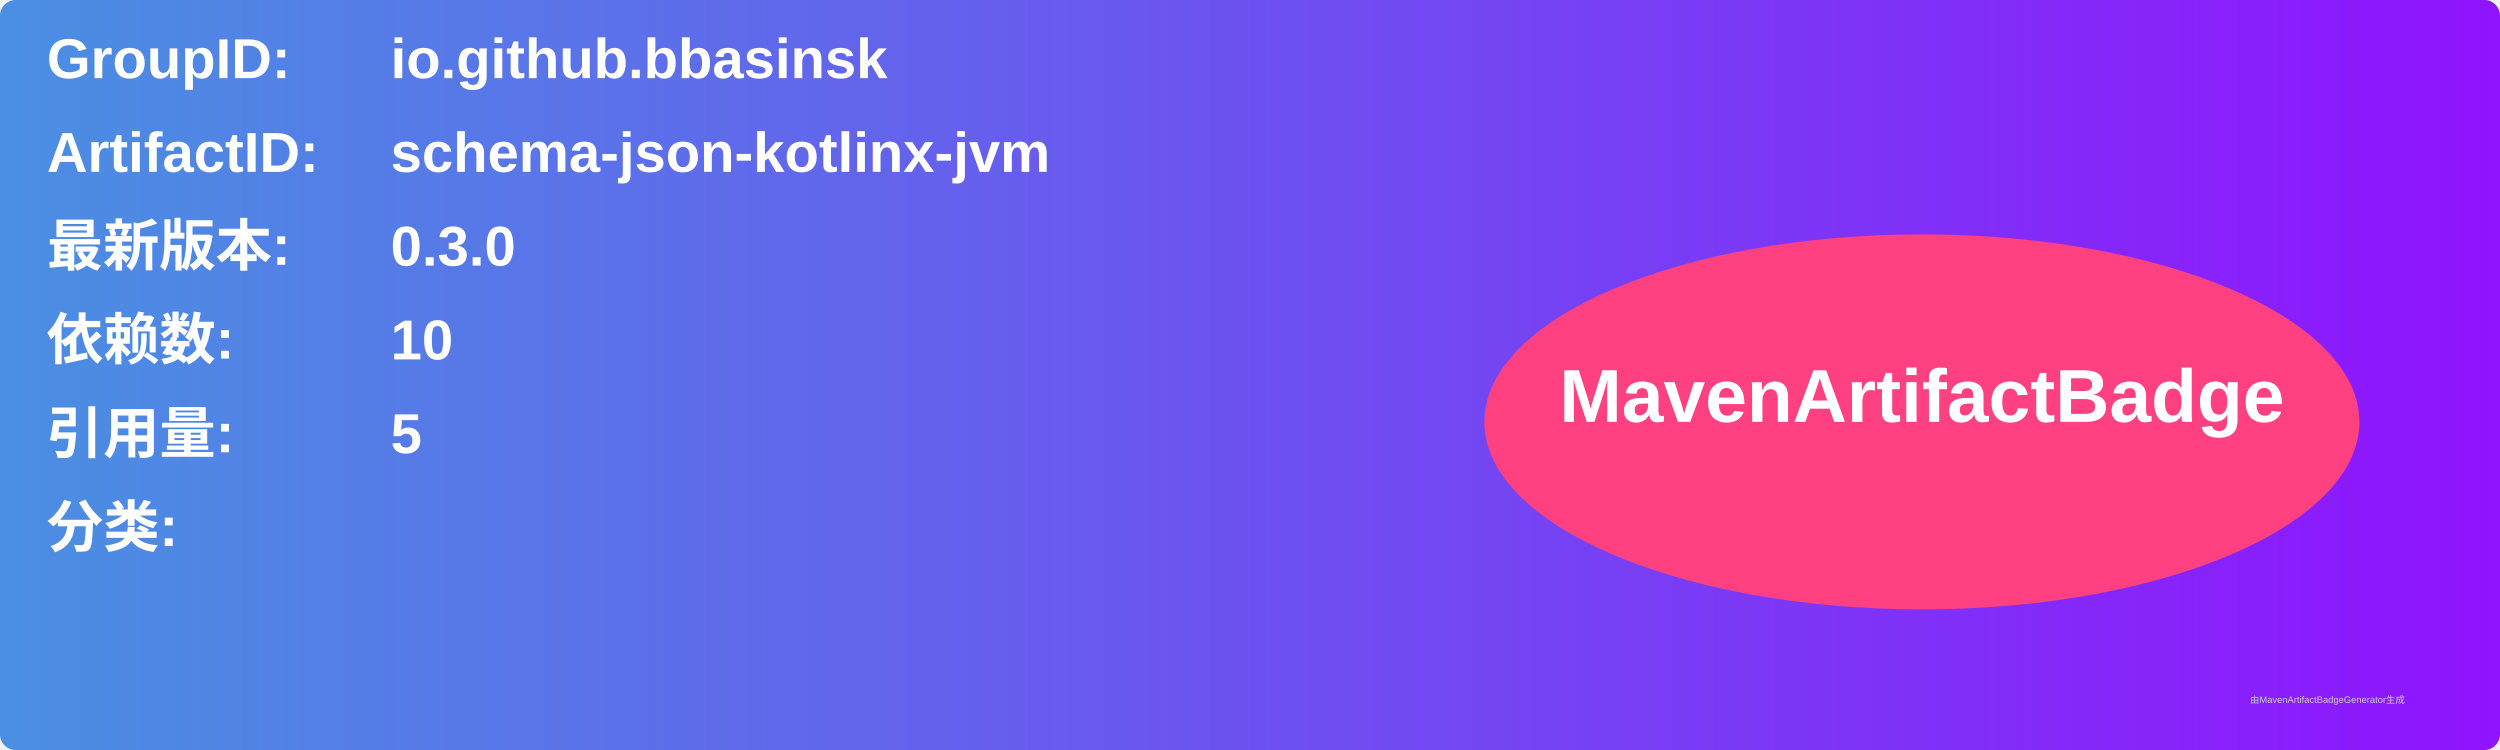
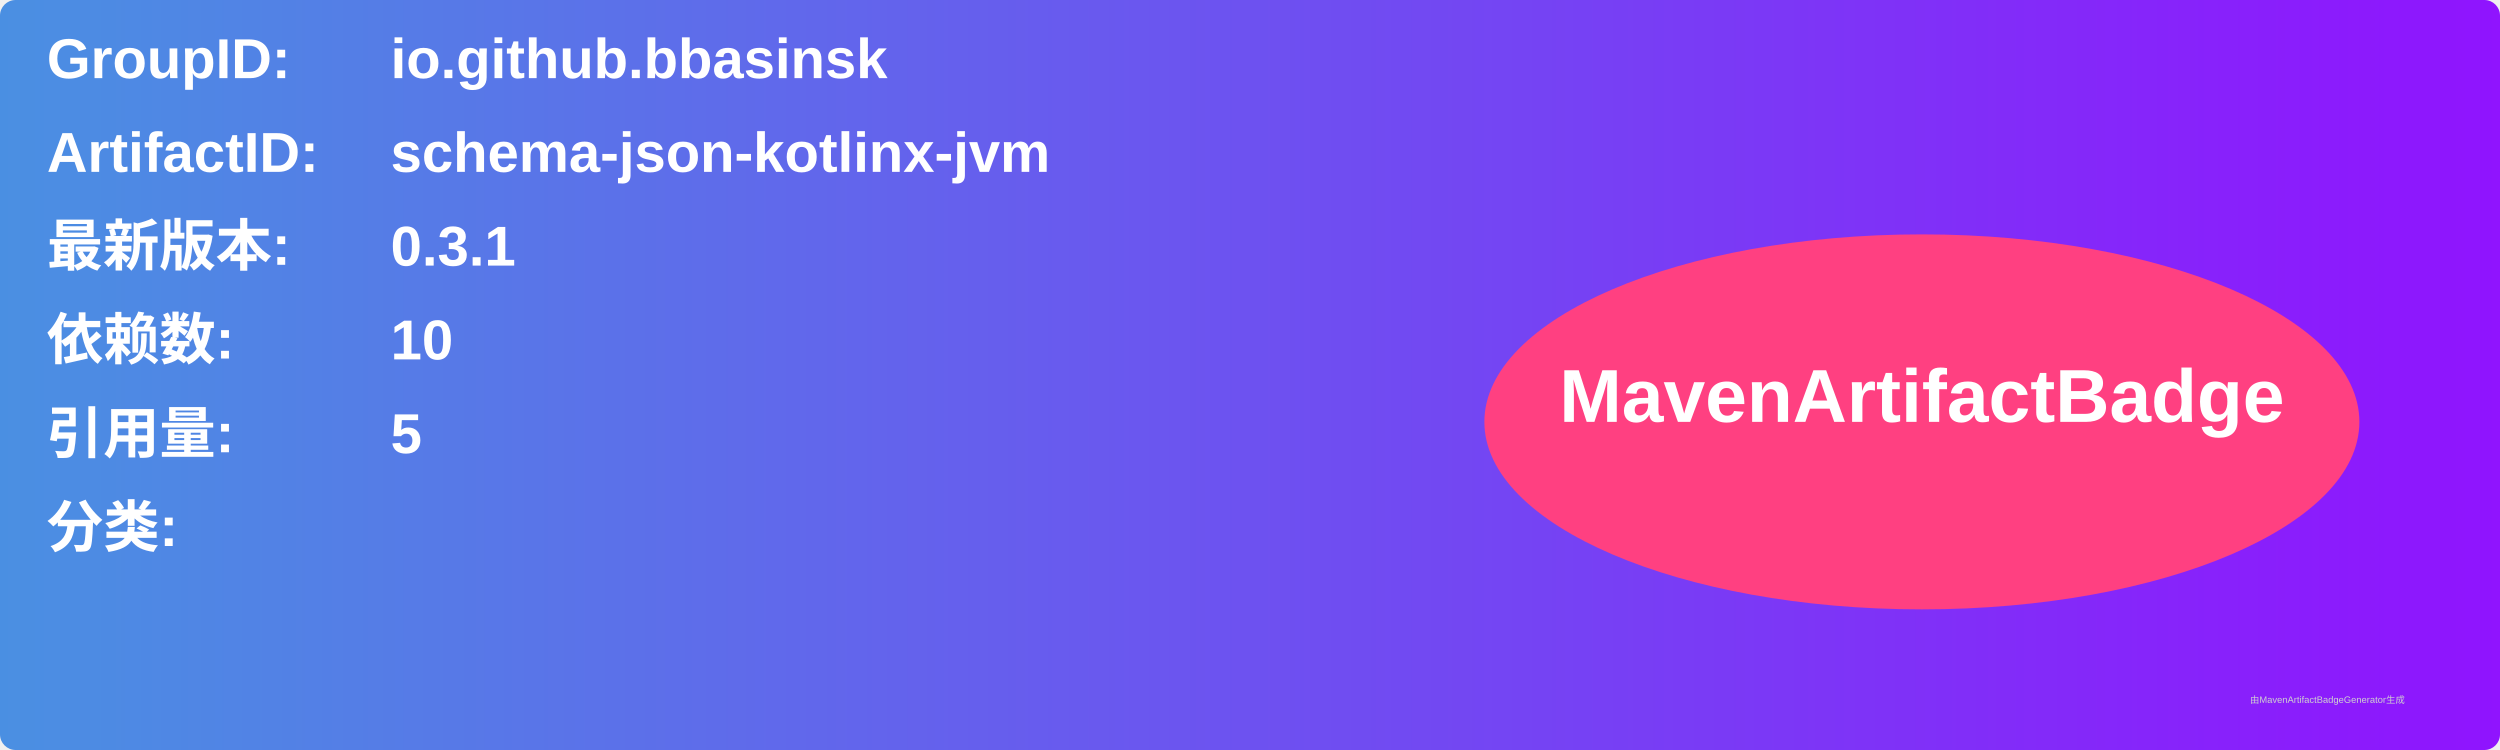
<svg xmlns="http://www.w3.org/2000/svg" width="800" height="240" viewBox="0 0 800 240">
  <linearGradient id="grad" x1="0%" y1="0%" x2="100%" y2="0%">
    <stop offset="0%" stop-color="#4a90e2" />
    <stop offset="100%" stop-color="#9013fe" />
  </linearGradient>
  <rect width="100%" height="100%" rx="5" ry="5" fill="url(#grad)" />
  <g transform="translate(15, 15)">
    <text x="0" y="10" font-family="Arial" font-size="18" fill="white" font-weight="bold" width="260">GroupID:</text>
    <text x="110" y="10" font-family="Arial" font-size="18" fill="white" font-weight="bold" width="460">io.github.bbasinsk</text>
    <text x="0" y="40" font-family="Arial" font-size="18" fill="white" font-weight="bold" width="260">ArtifactID:</text>
    <text x="110" y="40" font-family="Arial" font-size="18" fill="white" font-weight="bold" width="460">schema-json-kotlinx-jvm</text>
    <text x="0" y="70" font-family="Arial" font-size="18" fill="white" font-weight="bold">最新版本:</text>
    <text x="110" y="70" font-family="Arial" font-size="18" fill="white" font-weight="bold">
-       <tspan font-weight="bold">0.3.0</tspan>
+       <tspan font-weight="bold">0.3.1</tspan>
    </text>
    <text x="0" y="100" font-family="Arial" font-size="18" fill="white" font-weight="bold">依赖数: </text>
    <text x="110" y="100" font-family="Arial" font-size="18" fill="white">
      <tspan font-weight="bold">10</tspan>
    </text>
    <text x="0" y="130" font-family="Arial" font-size="18" fill="white" font-weight="bold">引用量: </text>
    <text x="110" y="130" font-family="Arial" font-size="18" fill="white">
      <tspan font-weight="bold">5</tspan>
    </text>
    <text x="0" y="160" font-family="Arial" font-size="18" fill="white" font-weight="bold">分类:</text>
    <text x="10" y="190" font-family="Arial" font-size="10" fill="white">
      <tspan font-weight="bold" />
    </text>
    <ellipse cx="600" cy="120" rx="140" ry="60" fill="#ff4081" />
    <text x="600" y="120" text-anchor="middle" font-family="Arial" font-size="24" fill="white" font-weight="bold">MavenArtifactBadge</text>
  </g>
  <text x="720" y="225" font-family="Arial" font-size="3" fill="#d0d0d0">由MavenArtifactBadgeGenerator生成</text>
</svg>
